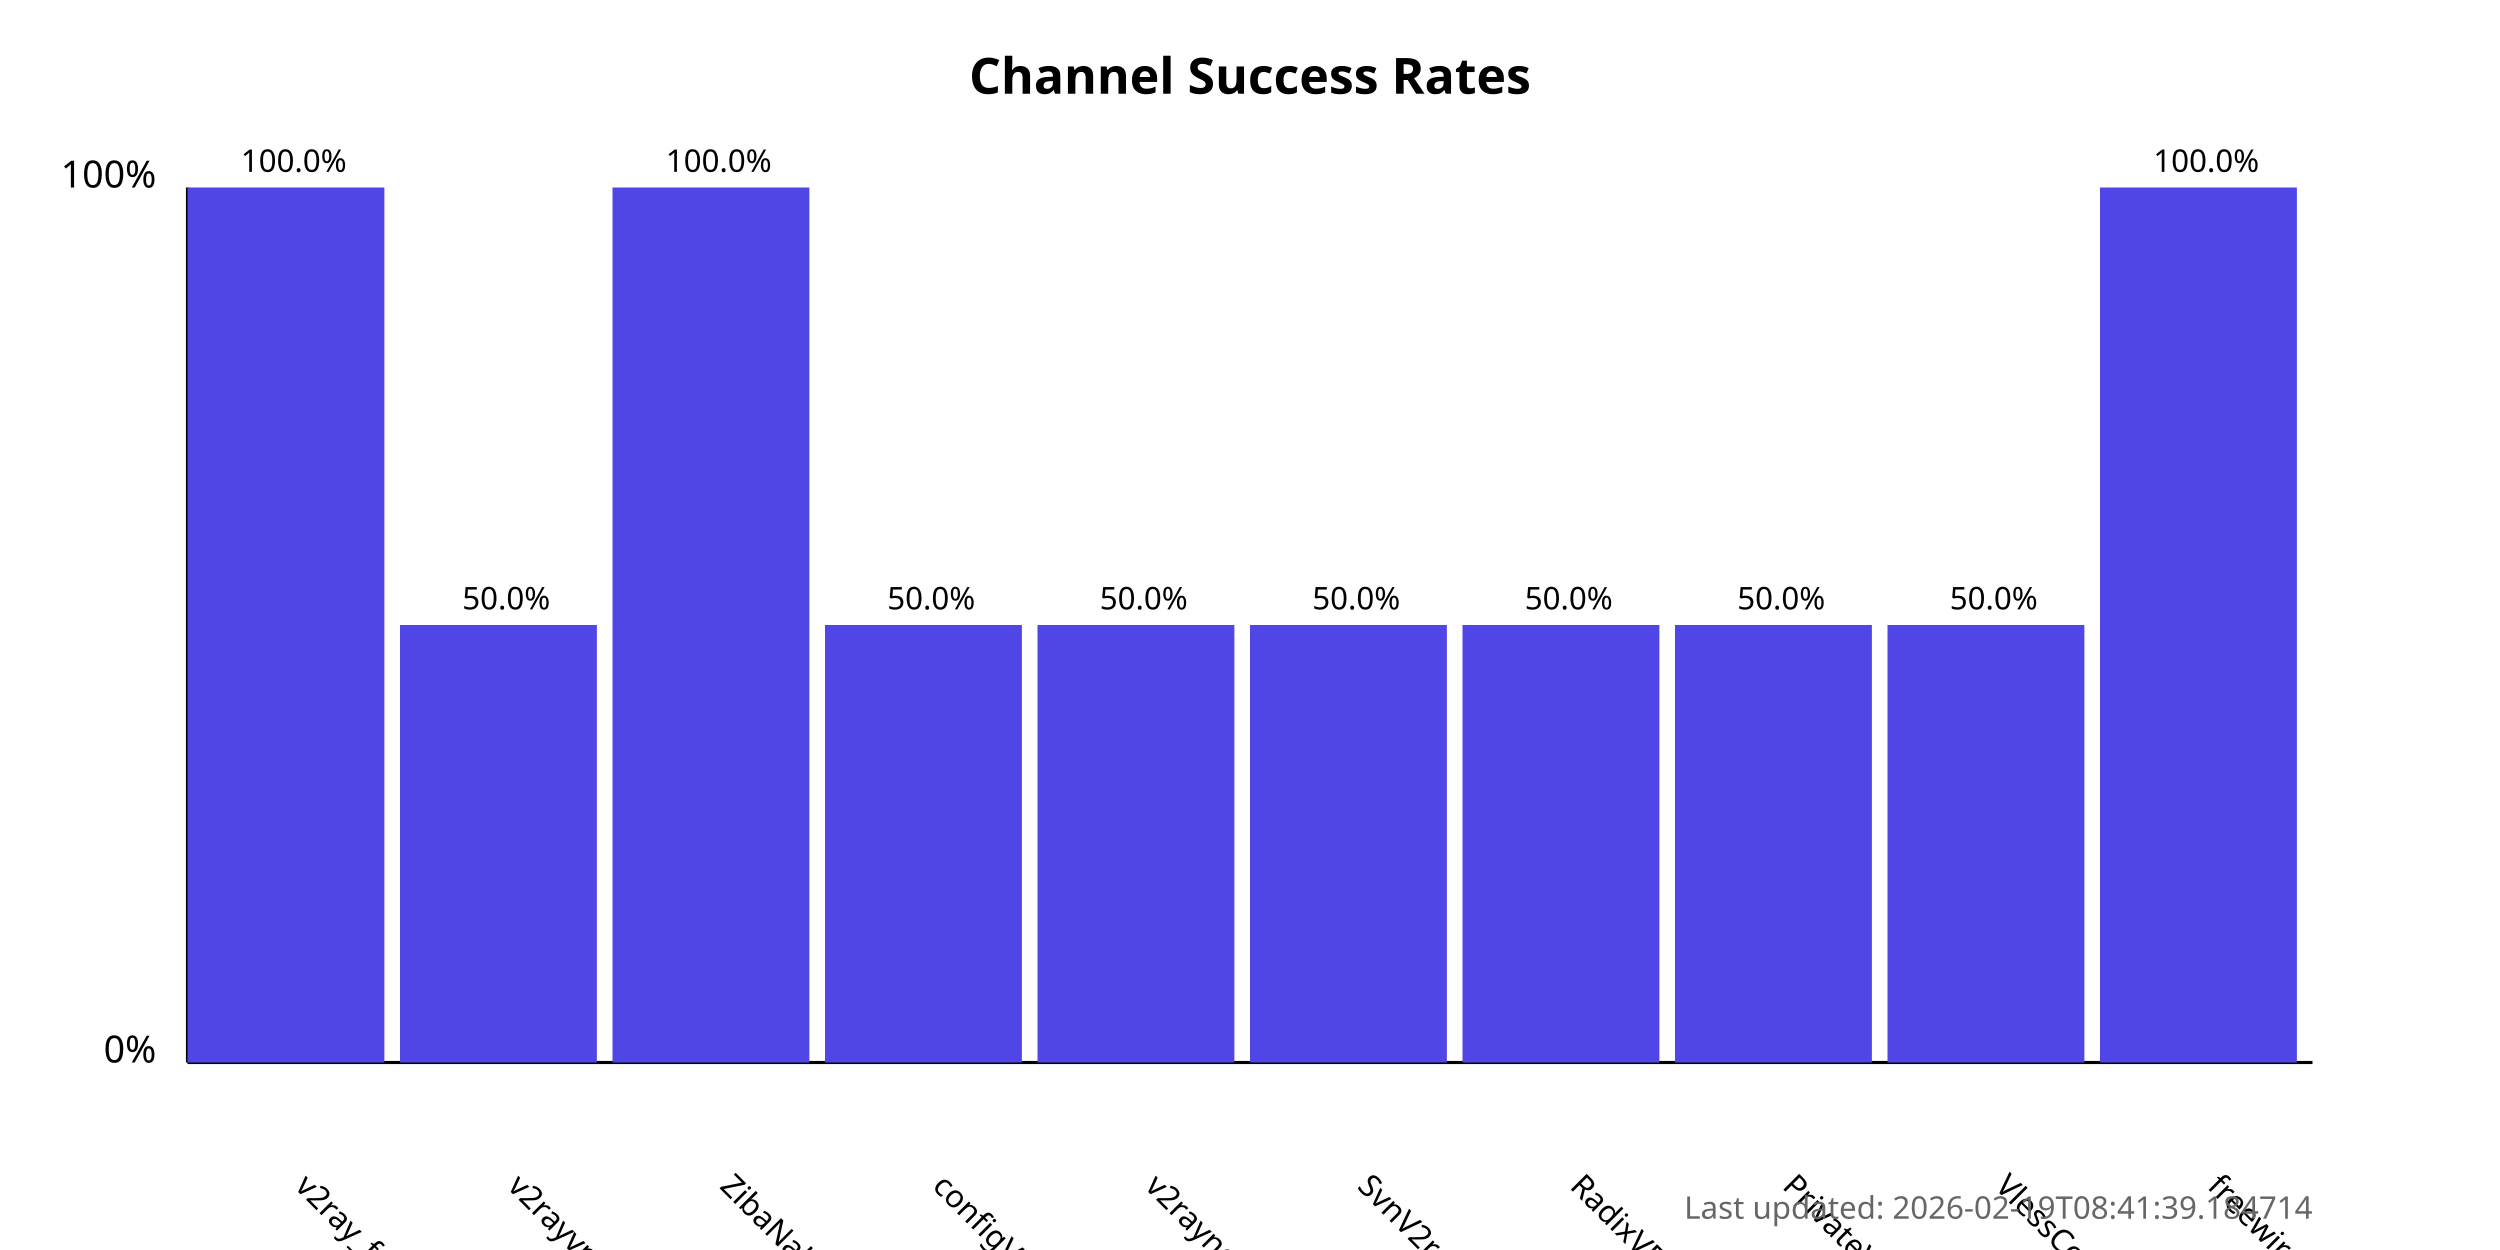
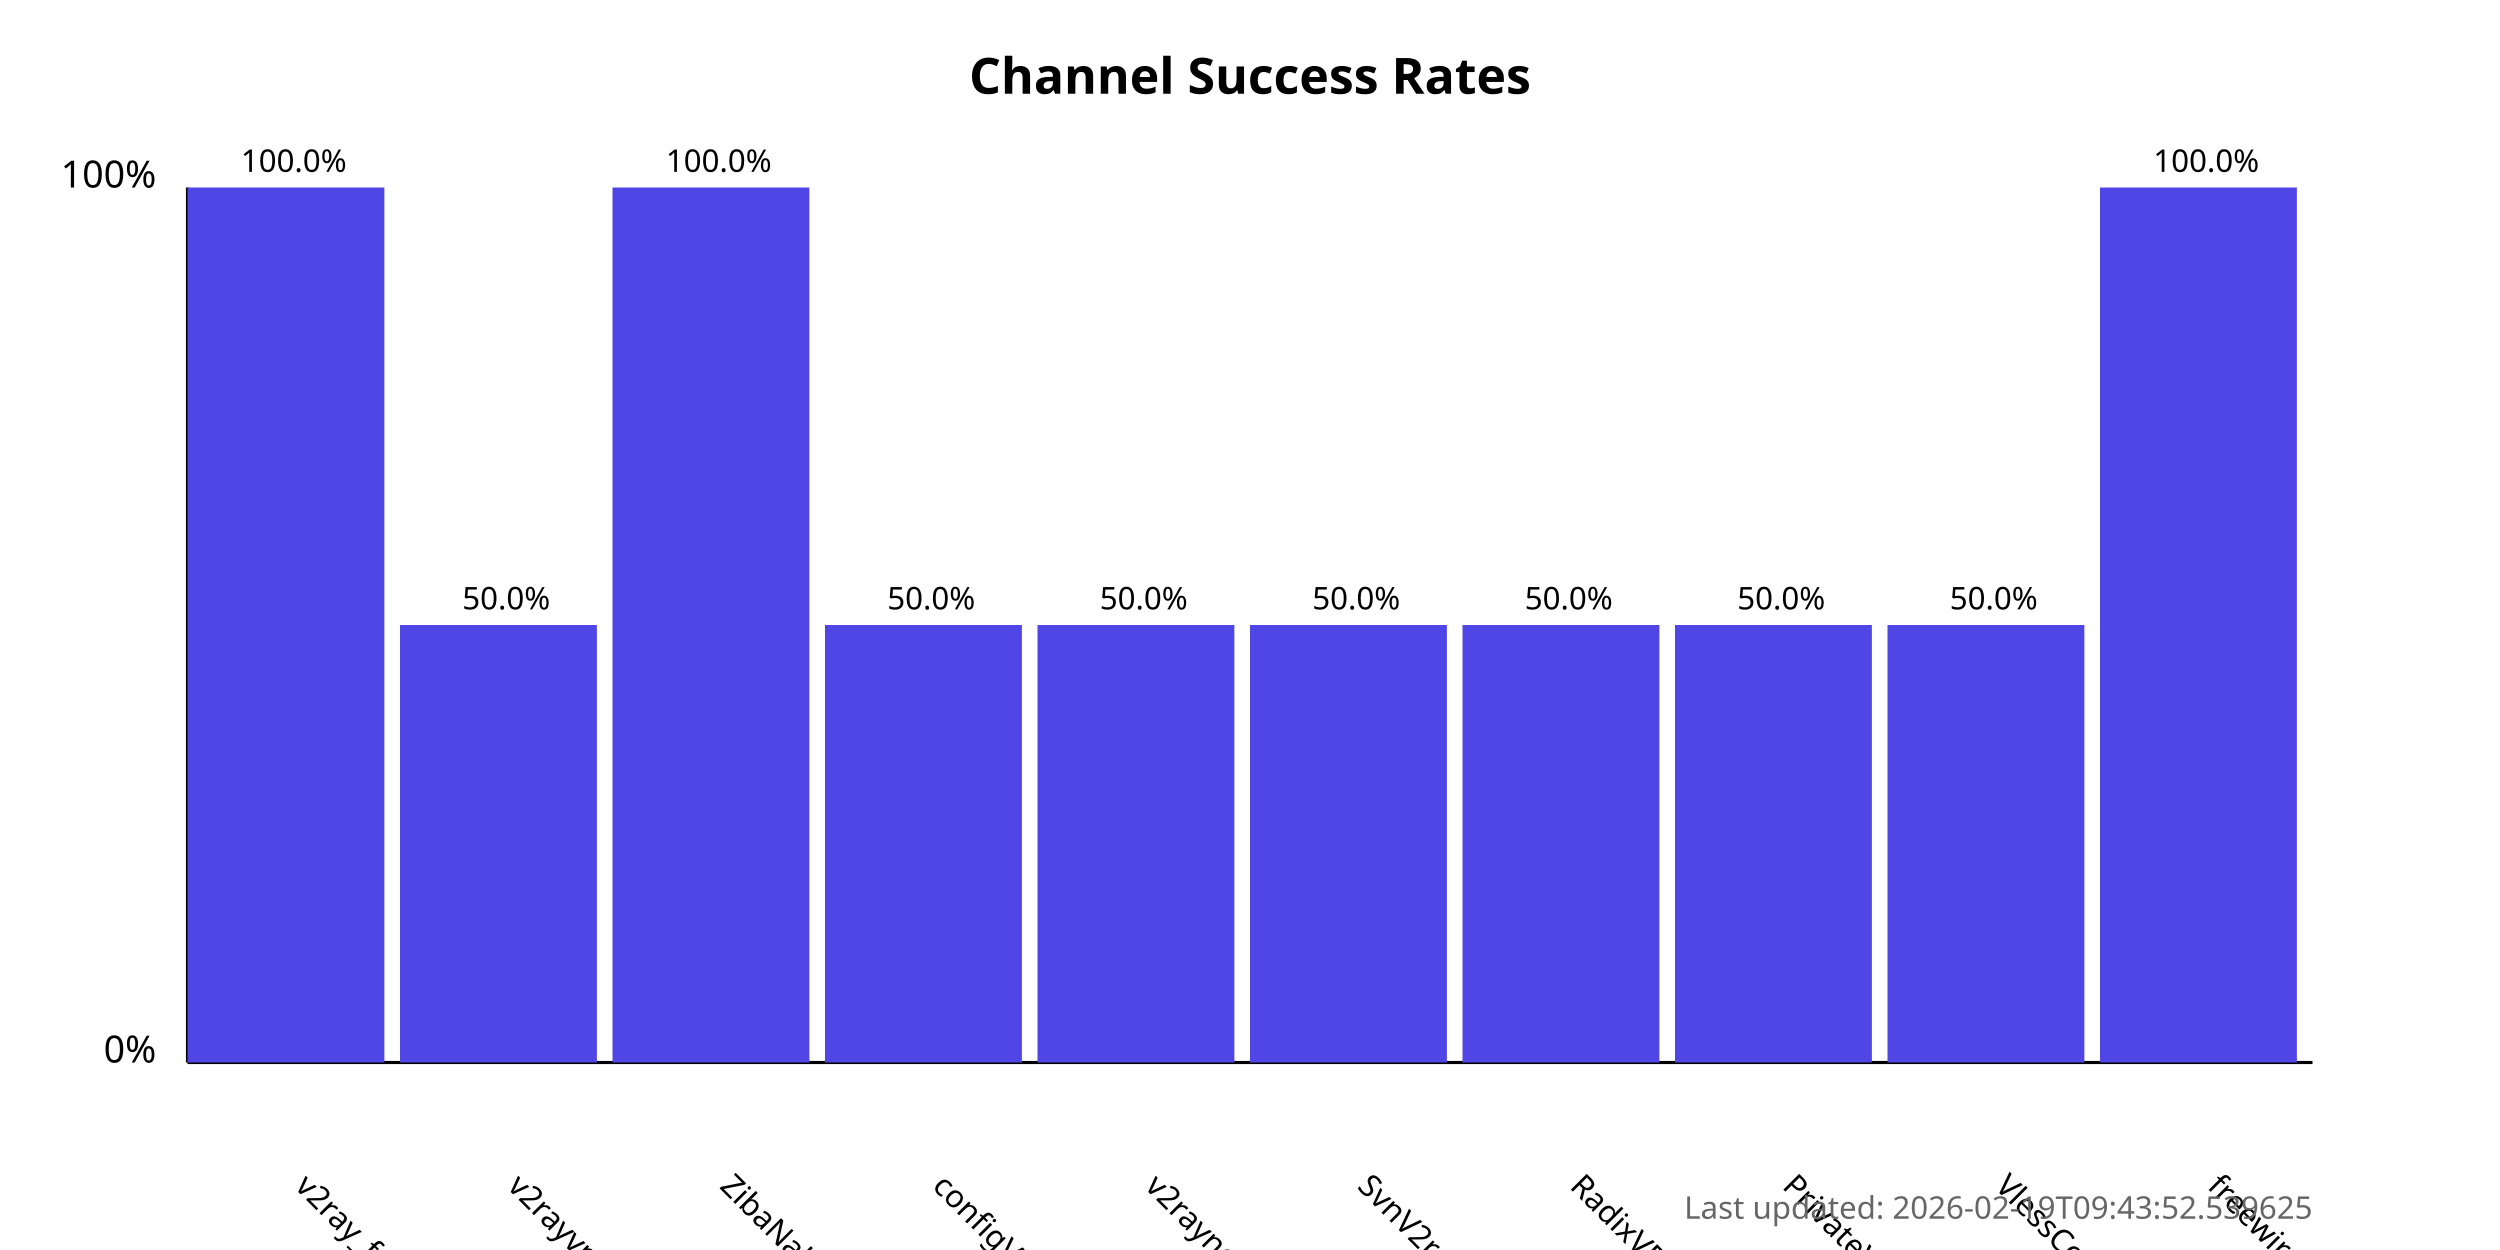
<svg xmlns="http://www.w3.org/2000/svg" width="800" height="400">
  <style>
            .chart-title { font: bold 16px sans-serif; }
            .axis-label { font: 12px sans-serif; }
            .tick-label { font: 10px sans-serif; }
            .bar { fill: #4f46e5; }
            .bar:hover { fill: #6366f1; }
            .timestamp { font: 10px sans-serif; fill: #666; }
        </style>
  <text x="400.0" y="30" text-anchor="middle" class="chart-title">
            Channel Success Rates
        </text>
  <line x1="60" y1="340" x2="60" y2="60" stroke="black" stroke-width="1" />
  <line x1="60" y1="340" x2="740" y2="340" stroke="black" stroke-width="1" />
  <text x="50" y="340" text-anchor="end" class="axis-label">0%</text>
  <text x="50" y="60" text-anchor="end" class="axis-label">100%</text>
  <g>
    <rect x="60" y="60.0" width="63.0" height="280.0" class="bar" />
    <text x="94.0" y="380" transform="rotate(45, 94.0, 380)" text-anchor="start" class="tick-label">
                v2ray_free_conf
            </text>
    <text x="94.0" y="55.0" text-anchor="middle" class="tick-label">
                100.0%
            </text>
  </g>
  <g>
    <rect x="128.0" y="200.0" width="63.0" height="140.0" class="bar" />
    <text x="162.0" y="380" transform="rotate(45, 162.0, 380)" text-anchor="start" class="tick-label">
                v2rayvpno
            </text>
    <text x="162.0" y="195.0" text-anchor="middle" class="tick-label">
                50.0%
            </text>
  </g>
  <g>
    <rect x="196.0" y="60.0" width="63.0" height="280.0" class="bar" />
    <text x="230.0" y="380" transform="rotate(45, 230.0, 380)" text-anchor="start" class="tick-label">
                ZibaNabz
            </text>
    <text x="230.0" y="55.0" text-anchor="middle" class="tick-label">
                100.0%
            </text>
  </g>
  <g>
    <rect x="264.0" y="200.0" width="63.0" height="140.0" class="bar" />
    <text x="298.0" y="380" transform="rotate(45, 298.0, 380)" text-anchor="start" class="tick-label">
                configV2rayForFree
            </text>
    <text x="298.0" y="195.0" text-anchor="middle" class="tick-label">
                50.0%
            </text>
  </g>
  <g>
    <rect x="332.0" y="200.0" width="63.0" height="140.0" class="bar" />
    <text x="366.0" y="380" transform="rotate(45, 366.0, 380)" text-anchor="start" class="tick-label">
                v2rayngvpn
            </text>
    <text x="366.0" y="195.0" text-anchor="middle" class="tick-label">
                50.0%
            </text>
  </g>
  <g>
    <rect x="400.0" y="200.0" width="63.0" height="140.0" class="bar" />
    <text x="434.0" y="380" transform="rotate(45, 434.0, 380)" text-anchor="start" class="tick-label">
                SvnV2ray
            </text>
    <text x="434.0" y="195.0" text-anchor="middle" class="tick-label">
                50.0%
            </text>
  </g>
  <g>
    <rect x="468.0" y="200.0" width="63.0" height="140.0" class="bar" />
    <text x="502.0" y="380" transform="rotate(45, 502.0, 380)" text-anchor="start" class="tick-label">
                RadixVPN
            </text>
    <text x="502.0" y="195.0" text-anchor="middle" class="tick-label">
                50.0%
            </text>
  </g>
  <g>
    <rect x="536.0" y="200.0" width="63.0" height="140.0" class="bar" />
    <text x="570.0" y="380" transform="rotate(45, 570.0, 380)" text-anchor="start" class="tick-label">
                PrivateVPNs
            </text>
    <text x="570.0" y="195.0" text-anchor="middle" class="tick-label">
                50.0%
            </text>
  </g>
  <g>
    <rect x="604.0" y="200.0" width="63.0" height="140.0" class="bar" />
    <text x="638.0" y="380" transform="rotate(45, 638.0, 380)" text-anchor="start" class="tick-label">
                VlessConfig
            </text>
    <text x="638.0" y="195.0" text-anchor="middle" class="tick-label">
                50.0%
            </text>
  </g>
  <g>
    <rect x="672.0" y="60.0" width="63.0" height="280.0" class="bar" />
    <text x="706.0" y="380" transform="rotate(45, 706.0, 380)" text-anchor="start" class="tick-label">
                freewireguard
            </text>
    <text x="706.0" y="55.0" text-anchor="middle" class="tick-label">
                100.0%
            </text>
  </g>
  <text x="740" y="390" text-anchor="end" class="timestamp">
-             Last updated: 2026-02-19T08:41:39.184714
+             Last updated: 2026-02-19T09:43:52.539625
        </text>
</svg>
